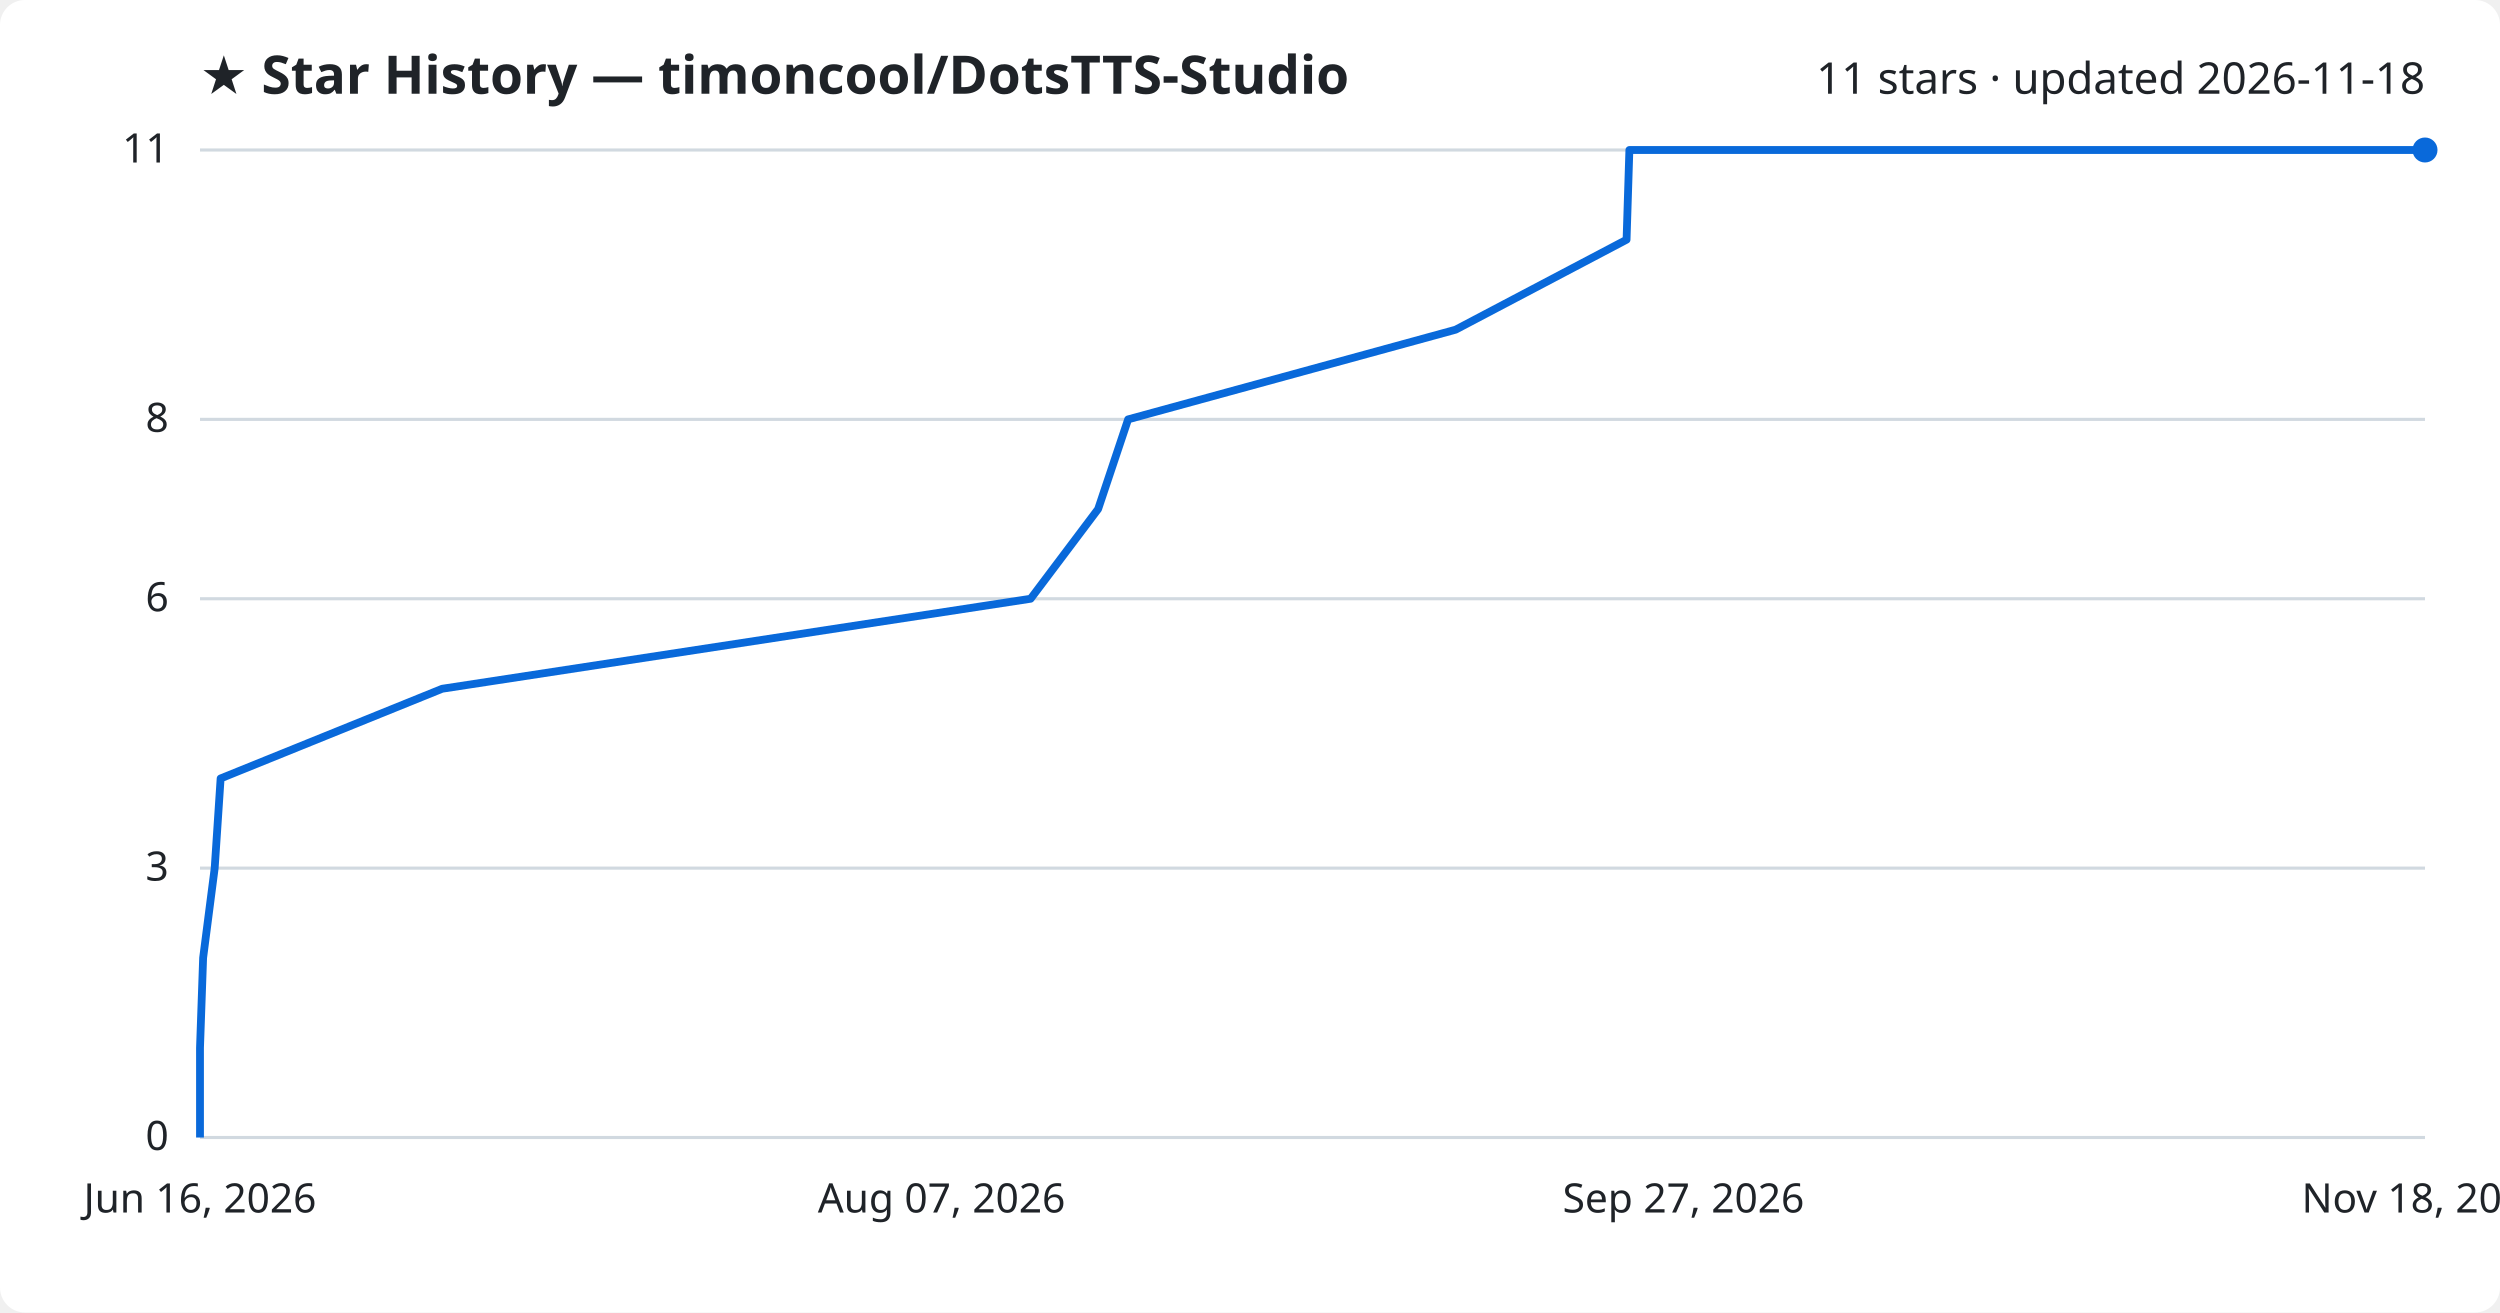
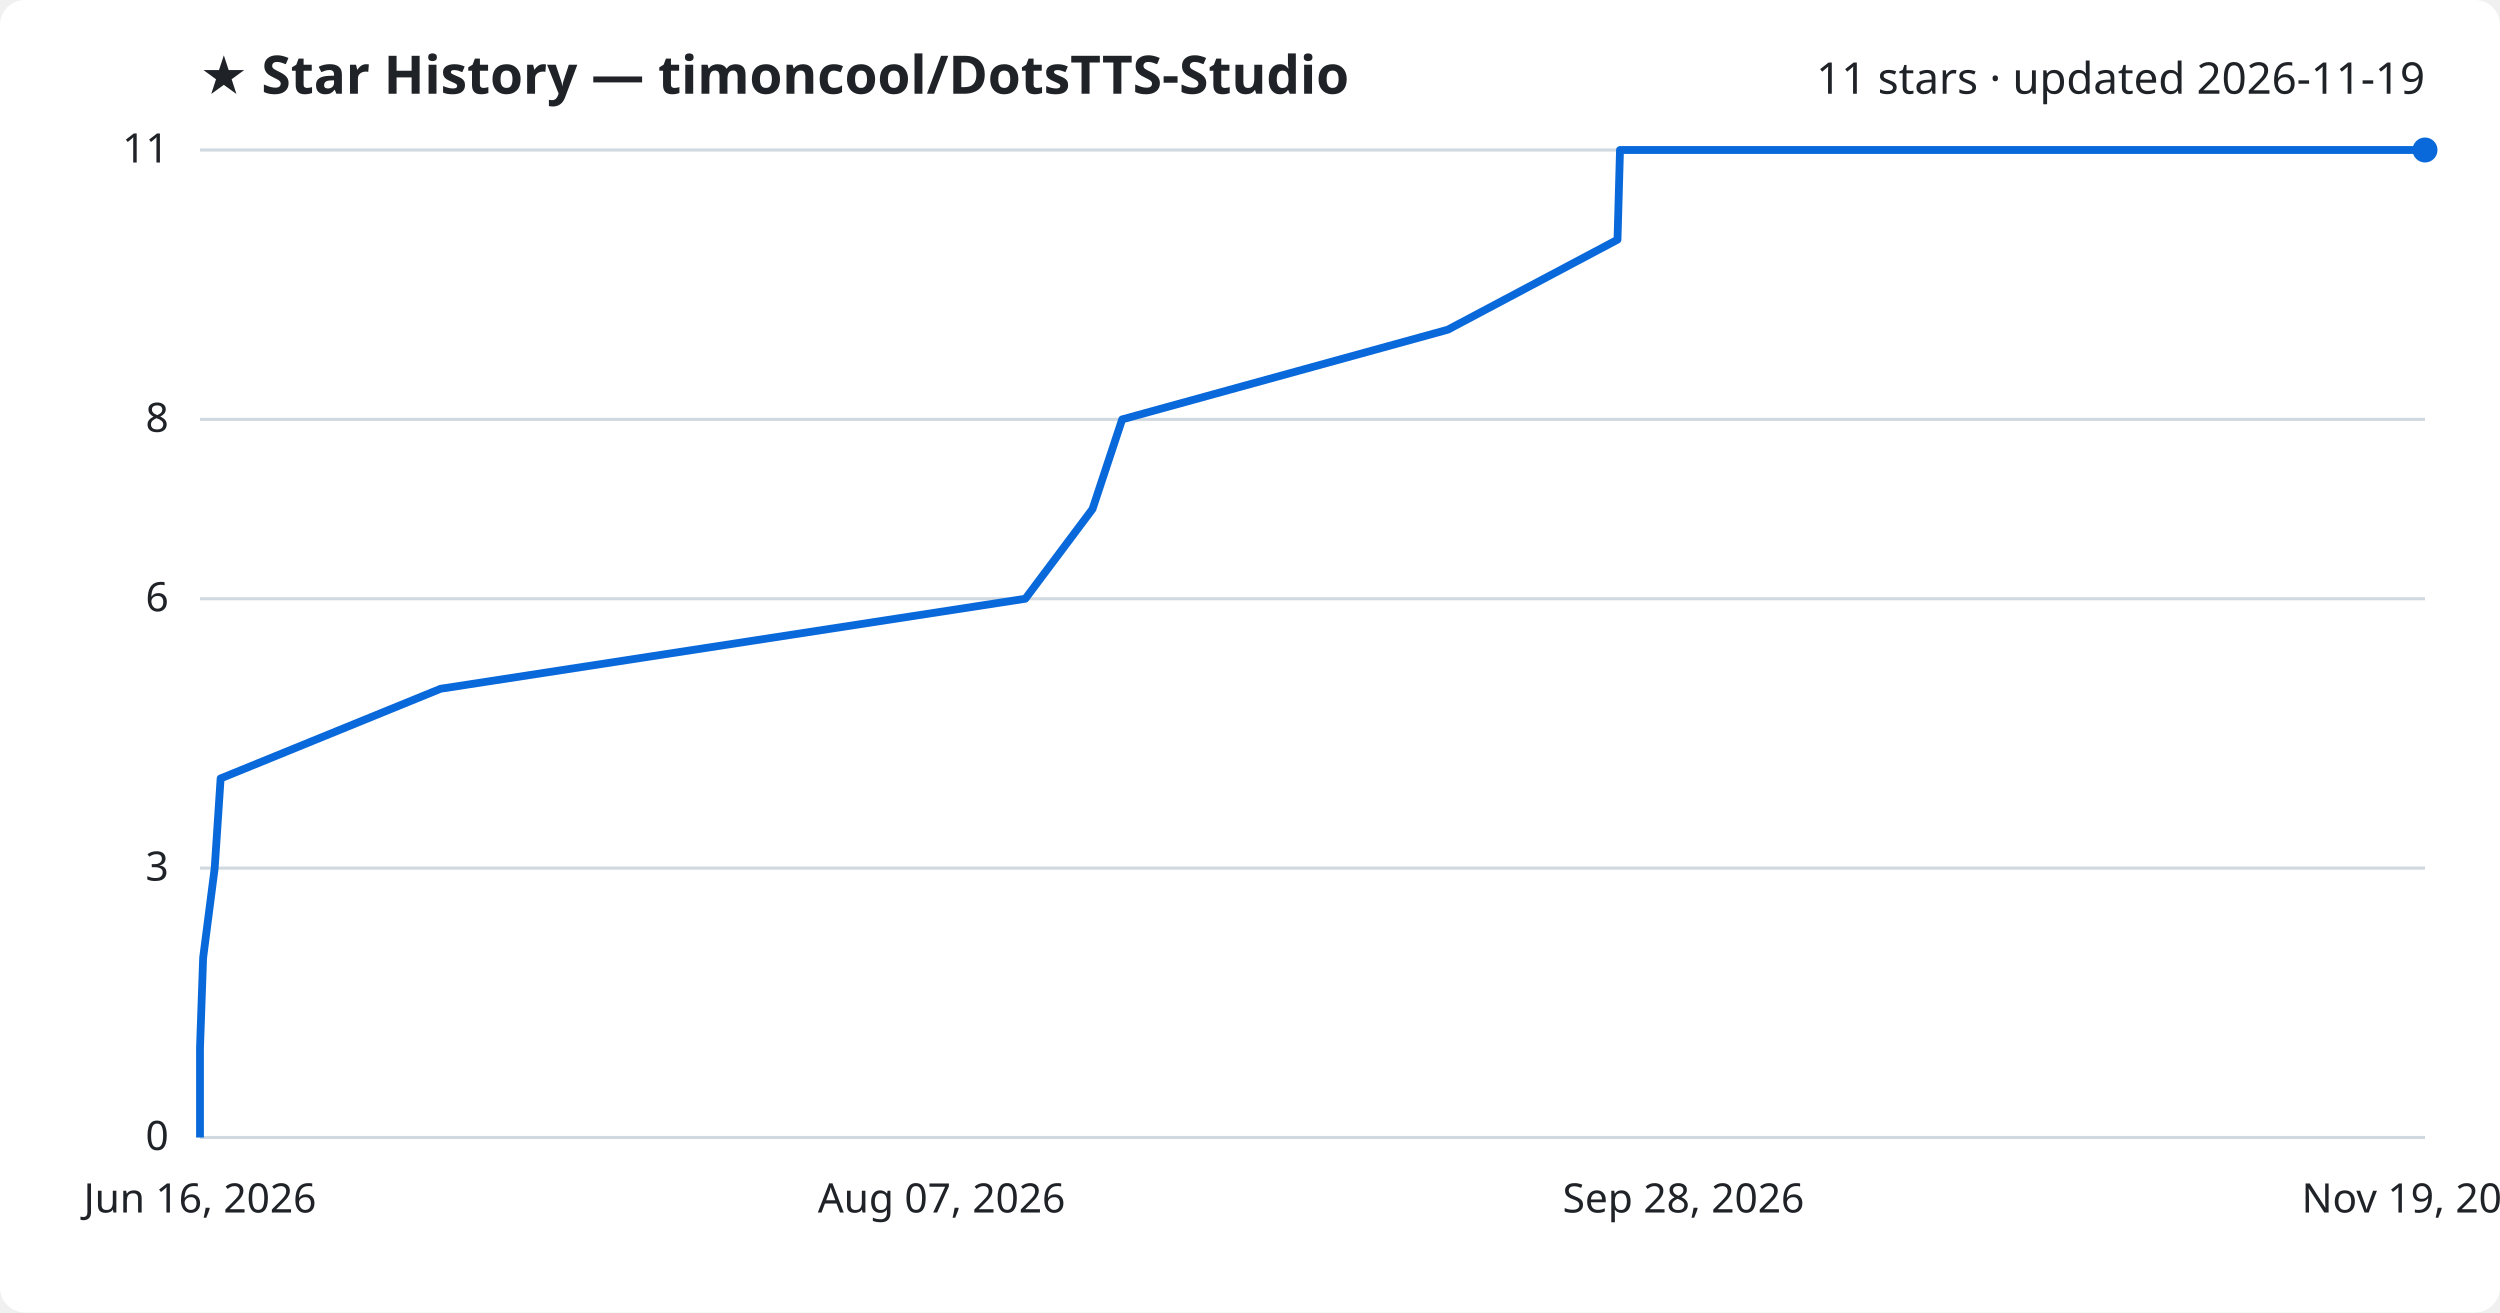
<svg xmlns="http://www.w3.org/2000/svg" viewBox="0 0 800 420" font-family="Segoe UI, sans-serif">
  <rect width="800" height="420" fill="#ffffff" rx="8" />
  <text x="64" y="30" fill="#1f2328" font-size="17" font-weight="700">★ Star History — timoncool/DotsTTS-Studio</text>
-   <text x="776" y="30" fill="#1f2328" font-size="14" text-anchor="end">11 stars · updated 2026-11-18</text>
+   <text x="776" y="30" fill="#1f2328" font-size="14" text-anchor="end">11 stars · updated 2026-11-19</text>
  <line x1="64" y1="364.0" x2="776" y2="364.0" stroke="#d1d9e0" stroke-width="1" />
  <text x="54" y="368.0" fill="#1f2328" font-size="13" text-anchor="end">0</text>
  <line x1="64" y1="277.8" x2="776" y2="277.8" stroke="#d1d9e0" stroke-width="1" />
  <text x="54" y="281.8" fill="#1f2328" font-size="13" text-anchor="end">3</text>
  <line x1="64" y1="191.6" x2="776" y2="191.6" stroke="#d1d9e0" stroke-width="1" />
  <text x="54" y="195.6" fill="#1f2328" font-size="13" text-anchor="end">6</text>
  <line x1="64" y1="134.2" x2="776" y2="134.2" stroke="#d1d9e0" stroke-width="1" />
  <text x="54" y="138.2" fill="#1f2328" font-size="13" text-anchor="end">8</text>
  <line x1="64" y1="48.0" x2="776" y2="48.0" stroke="#d1d9e0" stroke-width="1" />
  <text x="54" y="52.0" fill="#1f2328" font-size="13" text-anchor="end">11</text>
-   <path d="M64.0,364.0 L64.0,335.3 L65.0,306.5 L68.7,277.8 L70.6,249.1 L141.5,220.4 L329.8,191.6 L351.4,162.9 L361.0,134.2 L465.8,105.5 L520.5,76.7 L521.4,48.0 L776.0,48.0" fill="none" stroke="#0969da" stroke-width="2.5" stroke-linejoin="round" />
+   <path d="M64.0,364.0 L64.0,335.3 L65.0,306.5 L68.7,277.8 L70.6,249.1 L141.0,220.4 L328.1,191.6 L349.6,162.9 L359.1,134.2 L463.3,105.5 L517.6,76.7 L518.4,48.0 L776.0,48.0" fill="none" stroke="#0969da" stroke-width="2.5" stroke-linejoin="round" />
  <circle cx="776.0" cy="48.0" r="4" fill="#0969da" />
  <text x="64.0" y="388" fill="#1f2328" font-size="13" text-anchor="middle">Jun 16, 2026</text>
  <text x="301.3" y="388" fill="#1f2328" font-size="13" text-anchor="middle">Aug 07, 2026</text>
-   <text x="538.7" y="388" fill="#1f2328" font-size="13" text-anchor="middle">Sep 27, 2026</text>
-   <text x="776.0" y="388" fill="#1f2328" font-size="13" text-anchor="middle">Nov 18, 2026</text>
+   <text x="538.7" y="388" fill="#1f2328" font-size="13" text-anchor="middle">Sep 28, 2026</text>
+   <text x="776.0" y="388" fill="#1f2328" font-size="13" text-anchor="middle">Nov 19, 2026</text>
</svg>
